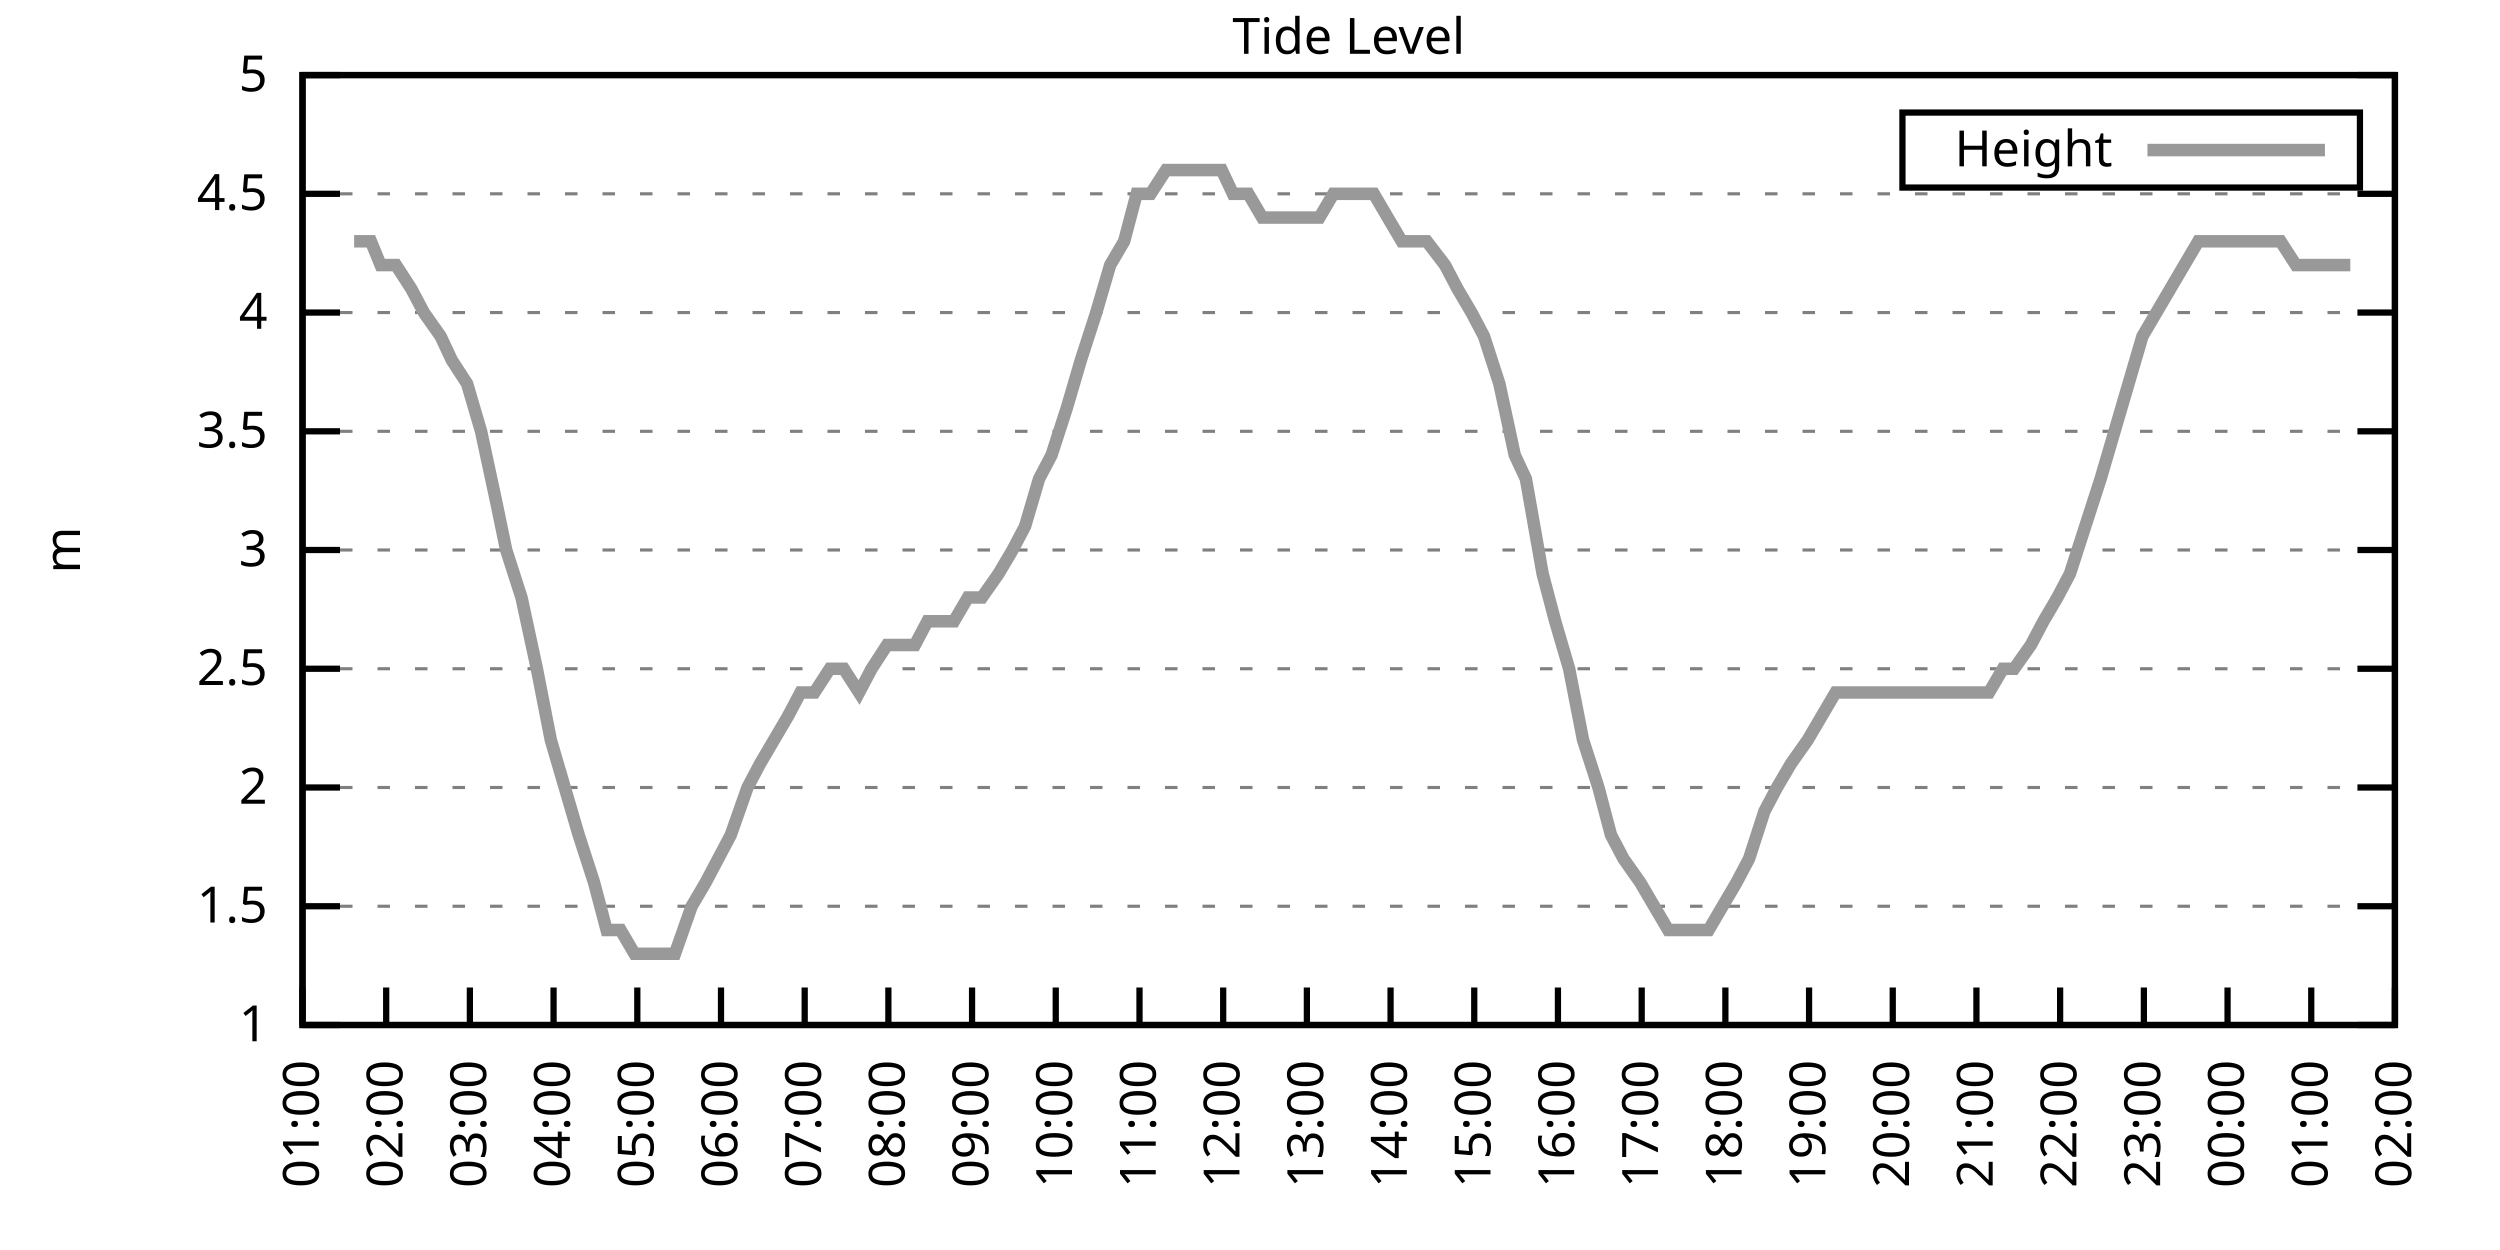
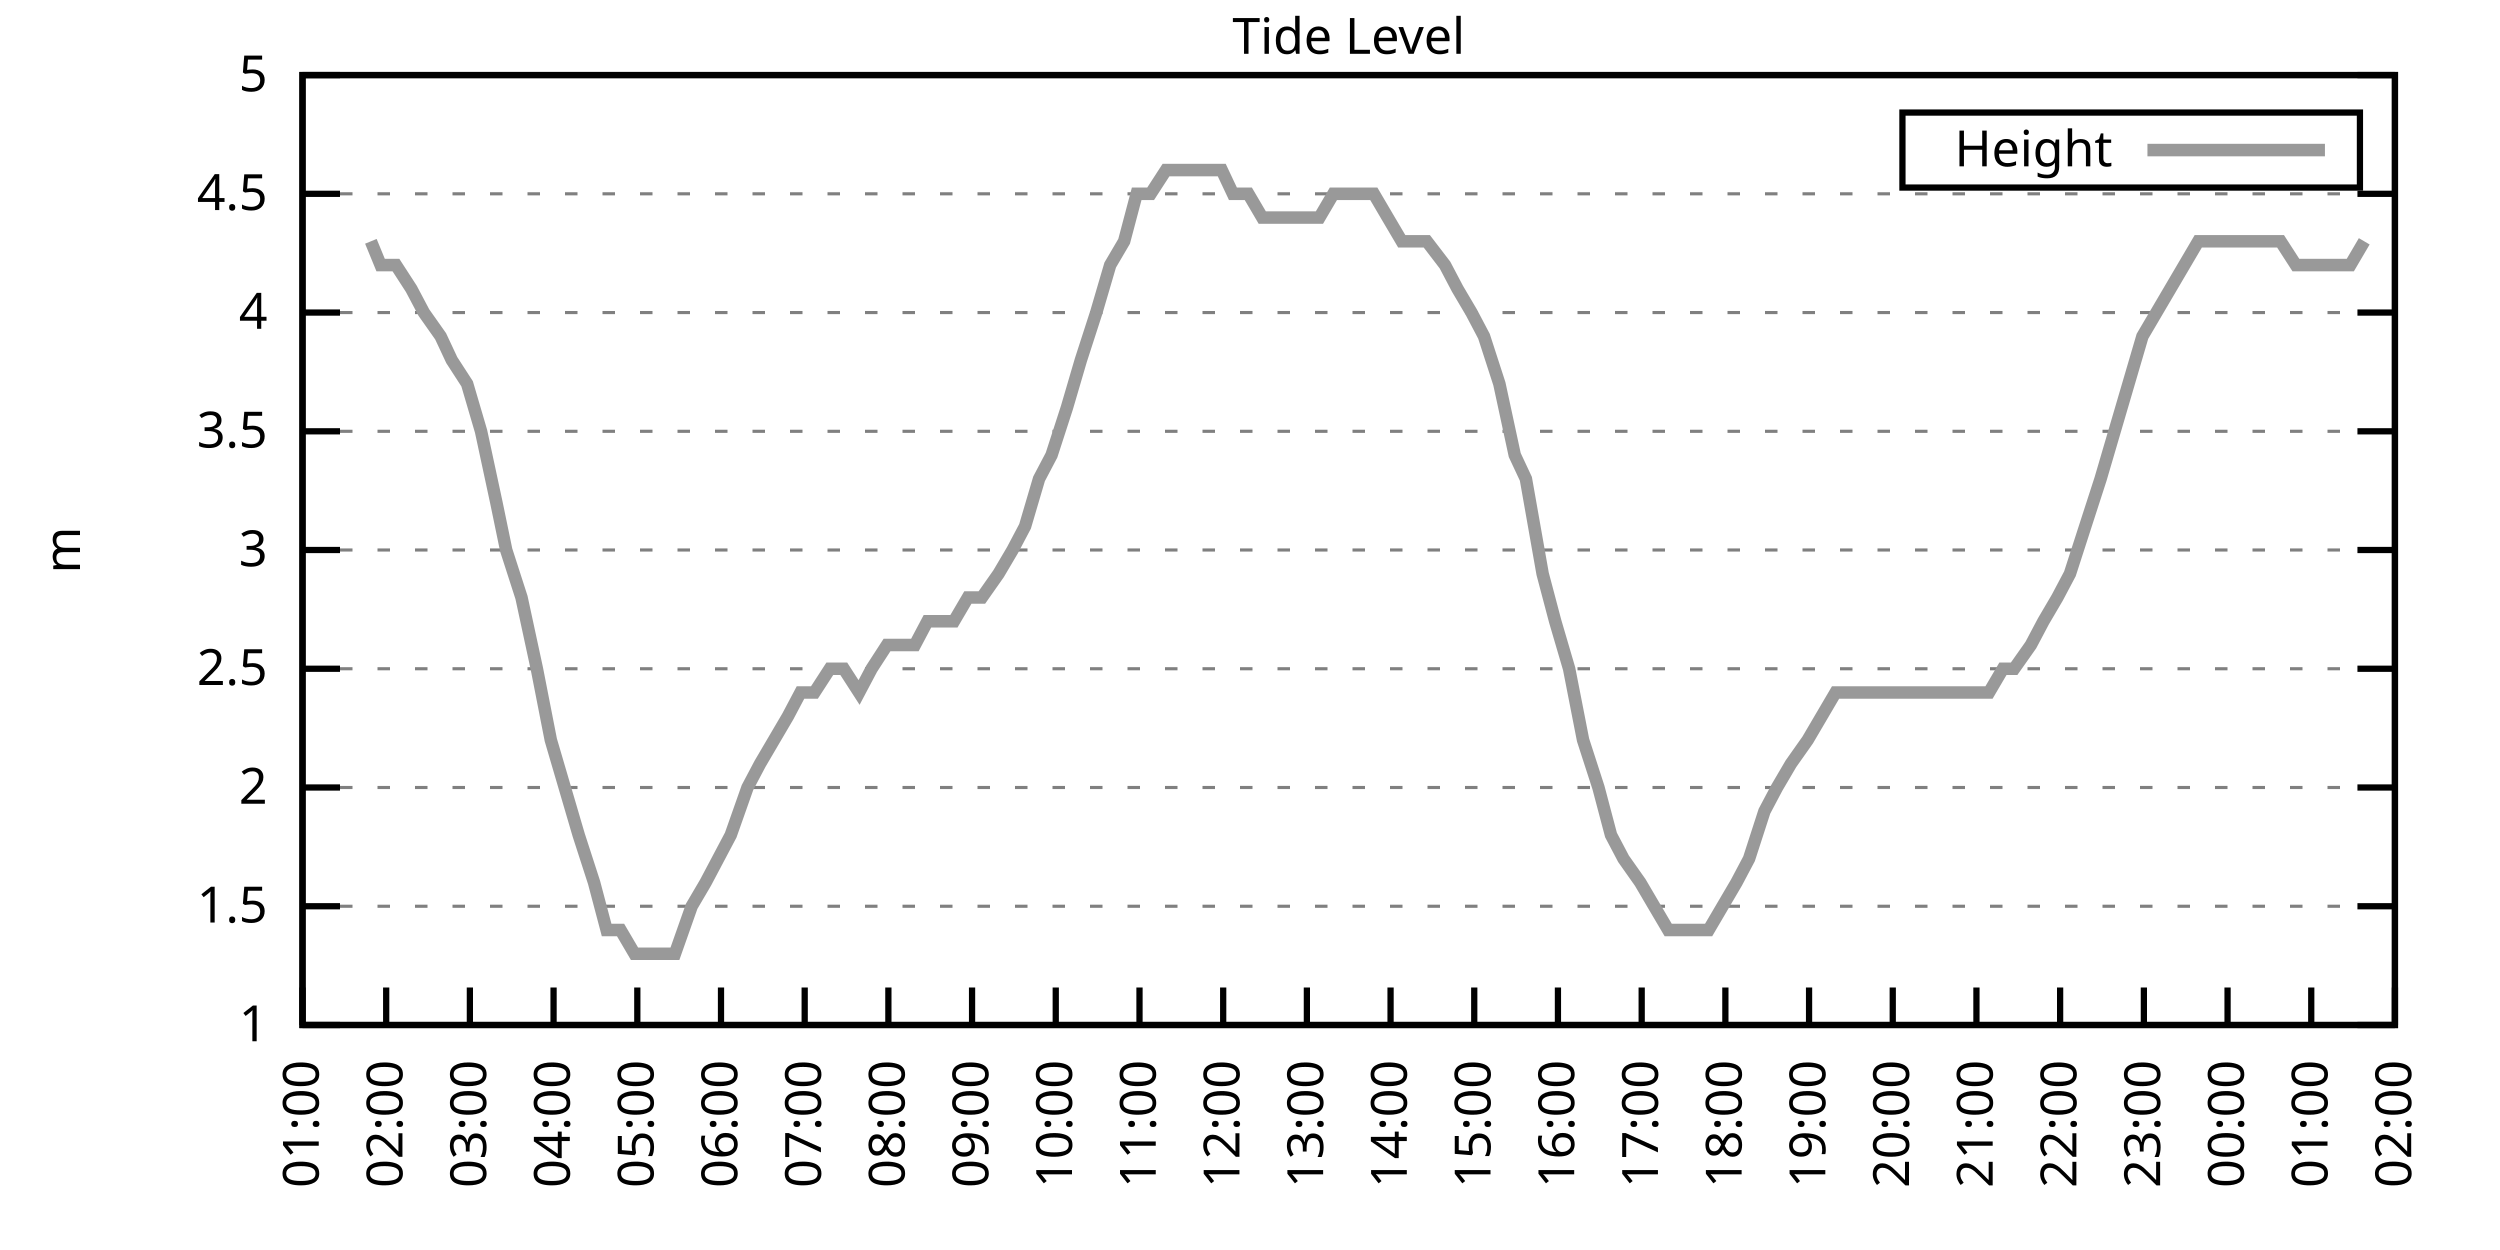
<svg xmlns="http://www.w3.org/2000/svg" xmlns:xlink="http://www.w3.org/1999/xlink" width="400" height="200" viewBox="0 0 400 200">
  <g id="gnuplot_canvas">
    <rect x="0" y="0" width="400" height="200" fill="none" />
    <defs>
      <circle id="gpDot" r="0.5" stroke-width="0.5" stroke="currentColor" />
      <path id="gpPt0" stroke-width="0.333" stroke="currentColor" d="M-1,0 h2 M0,-1 v2" />
      <path id="gpPt1" stroke-width="0.333" stroke="currentColor" d="M-1,-1 L1,1 M1,-1 L-1,1" />
      <path id="gpPt2" stroke-width="0.333" stroke="currentColor" d="M-1,0 L1,0 M0,-1 L0,1 M-1,-1 L1,1 M-1,1 L1,-1" />
      <rect id="gpPt3" stroke-width="0.333" stroke="currentColor" x="-1" y="-1" width="2" height="2" />
      <rect id="gpPt4" stroke-width="0.333" stroke="currentColor" fill="currentColor" x="-1" y="-1" width="2" height="2" />
      <circle id="gpPt5" stroke-width="0.333" stroke="currentColor" cx="0" cy="0" r="1" />
      <use xlink:href="#gpPt5" id="gpPt6" fill="currentColor" stroke="none" />
      <path id="gpPt7" stroke-width="0.333" stroke="currentColor" d="M0,-1.33 L-1.33,0.67 L1.33,0.67 z" />
      <use xlink:href="#gpPt7" id="gpPt8" fill="currentColor" stroke="none" />
      <use xlink:href="#gpPt7" id="gpPt9" stroke="currentColor" transform="rotate(180)" />
      <use xlink:href="#gpPt9" id="gpPt10" fill="currentColor" stroke="none" />
      <use xlink:href="#gpPt3" id="gpPt11" stroke="currentColor" transform="rotate(45)" />
      <use xlink:href="#gpPt11" id="gpPt12" fill="currentColor" stroke="none" />
      <path id="gpPt13" stroke-width="0.333" stroke="currentColor" d="M0,1.330 L1.265,0.411 L0.782,-1.067 L-0.782,-1.076 L-1.265,0.411 z" />
      <use xlink:href="#gpPt13" id="gpPt14" fill="currentColor" stroke="none" />
      <filter id="textbox" filterUnits="objectBoundingBox" x="0" y="0" height="1" width="1">
        <feFlood flood-color="white" flood-opacity="1" result="bgnd" />
        <feComposite in="SourceGraphic" in2="bgnd" operator="atop" />
      </filter>
      <filter id="greybox" filterUnits="objectBoundingBox" x="0" y="0" height="1" width="1">
        <feFlood flood-color="lightgrey" flood-opacity="1" result="grey" />
        <feComposite in="SourceGraphic" in2="grey" operator="atop" />
      </filter>
    </defs>
    <g fill="none" color="white" stroke="currentColor" stroke-width="1.00" stroke-linecap="butt" stroke-linejoin="miter">
</g>
    <g fill="none" color="black" stroke="currentColor" stroke-width="1.00" stroke-linecap="butt" stroke-linejoin="miter">
      <g stroke="none" shape-rendering="crispEdges">
        <polygon fill="rgb(255, 255, 255)" points="48.40,164.00 383.18,164.00 383.18,12.02 48.40,12.02 " />
      </g>
    </g>
    <g fill="none" color="black" stroke="currentColor" stroke-width="1.00" stroke-linecap="butt" stroke-linejoin="miter">
</g>
    <g fill="none" color="black" stroke="black" stroke-width="0.50" stroke-linecap="butt" stroke-linejoin="miter">
</g>
    <g fill="none" color="gray" stroke="currentColor" stroke-width="0.50" stroke-linecap="butt" stroke-linejoin="miter">
      <path stroke="gray" stroke-dasharray="2,4" class="gridline" d="M48.40,164.00 L383.19,164.00  " />
    </g>
    <g fill="none" color="gray" stroke="gray" stroke-width="1.00" stroke-linecap="butt" stroke-linejoin="miter">
</g>
    <g fill="none" color="black" stroke="currentColor" stroke-width="1.00" stroke-linecap="butt" stroke-linejoin="miter">
      <path stroke="black" d="M48.40,164.00 L54.40,164.00 M383.19,164.00 L377.19,164.00  " />
      <g transform="translate(42.80,166.60)" stroke="none" fill="black" font-family="Sans" font-size="8.00" text-anchor="end">
        <text>
          <tspan font-family="Sans"> 1</tspan>
        </text>
      </g>
    </g>
    <g fill="none" color="black" stroke="currentColor" stroke-width="1.00" stroke-linecap="butt" stroke-linejoin="miter">
</g>
    <g fill="none" color="black" stroke="black" stroke-width="0.50" stroke-linecap="butt" stroke-linejoin="miter">
</g>
    <g fill="none" color="gray" stroke="currentColor" stroke-width="0.50" stroke-linecap="butt" stroke-linejoin="miter">
      <path stroke="gray" stroke-dasharray="2,4" class="gridline" d="M48.40,145.00 L383.19,145.00  " />
    </g>
    <g fill="none" color="gray" stroke="gray" stroke-width="1.00" stroke-linecap="butt" stroke-linejoin="miter">
</g>
    <g fill="none" color="black" stroke="currentColor" stroke-width="1.00" stroke-linecap="butt" stroke-linejoin="miter">
      <path stroke="black" d="M48.40,145.00 L54.40,145.00 M383.19,145.00 L377.19,145.00  " />
      <g transform="translate(42.80,147.60)" stroke="none" fill="black" font-family="Sans" font-size="8.00" text-anchor="end">
        <text>
          <tspan font-family="Sans"> 1.5</tspan>
        </text>
      </g>
    </g>
    <g fill="none" color="black" stroke="currentColor" stroke-width="1.00" stroke-linecap="butt" stroke-linejoin="miter">
</g>
    <g fill="none" color="black" stroke="black" stroke-width="0.50" stroke-linecap="butt" stroke-linejoin="miter">
</g>
    <g fill="none" color="gray" stroke="currentColor" stroke-width="0.50" stroke-linecap="butt" stroke-linejoin="miter">
      <path stroke="gray" stroke-dasharray="2,4" class="gridline" d="M48.40,126.00 L383.19,126.00  " />
    </g>
    <g fill="none" color="gray" stroke="gray" stroke-width="1.00" stroke-linecap="butt" stroke-linejoin="miter">
</g>
    <g fill="none" color="black" stroke="currentColor" stroke-width="1.00" stroke-linecap="butt" stroke-linejoin="miter">
      <path stroke="black" d="M48.40,126.00 L54.40,126.00 M383.19,126.00 L377.19,126.00  " />
      <g transform="translate(42.80,128.60)" stroke="none" fill="black" font-family="Sans" font-size="8.00" text-anchor="end">
        <text>
          <tspan font-family="Sans"> 2</tspan>
        </text>
      </g>
    </g>
    <g fill="none" color="black" stroke="currentColor" stroke-width="1.00" stroke-linecap="butt" stroke-linejoin="miter">
</g>
    <g fill="none" color="black" stroke="black" stroke-width="0.50" stroke-linecap="butt" stroke-linejoin="miter">
</g>
    <g fill="none" color="gray" stroke="currentColor" stroke-width="0.50" stroke-linecap="butt" stroke-linejoin="miter">
      <path stroke="gray" stroke-dasharray="2,4" class="gridline" d="M48.40,107.00 L383.19,107.00  " />
    </g>
    <g fill="none" color="gray" stroke="gray" stroke-width="1.00" stroke-linecap="butt" stroke-linejoin="miter">
</g>
    <g fill="none" color="black" stroke="currentColor" stroke-width="1.00" stroke-linecap="butt" stroke-linejoin="miter">
      <path stroke="black" d="M48.40,107.00 L54.40,107.00 M383.19,107.00 L377.19,107.00  " />
      <g transform="translate(42.80,109.60)" stroke="none" fill="black" font-family="Sans" font-size="8.00" text-anchor="end">
        <text>
          <tspan font-family="Sans"> 2.5</tspan>
        </text>
      </g>
    </g>
    <g fill="none" color="black" stroke="currentColor" stroke-width="1.00" stroke-linecap="butt" stroke-linejoin="miter">
</g>
    <g fill="none" color="black" stroke="black" stroke-width="0.50" stroke-linecap="butt" stroke-linejoin="miter">
</g>
    <g fill="none" color="gray" stroke="currentColor" stroke-width="0.50" stroke-linecap="butt" stroke-linejoin="miter">
      <path stroke="gray" stroke-dasharray="2,4" class="gridline" d="M48.40,88.00 L383.19,88.00  " />
    </g>
    <g fill="none" color="gray" stroke="gray" stroke-width="1.00" stroke-linecap="butt" stroke-linejoin="miter">
</g>
    <g fill="none" color="black" stroke="currentColor" stroke-width="1.00" stroke-linecap="butt" stroke-linejoin="miter">
      <path stroke="black" d="M48.40,88.00 L54.40,88.00 M383.19,88.00 L377.19,88.00  " />
      <g transform="translate(42.80,90.60)" stroke="none" fill="black" font-family="Sans" font-size="8.00" text-anchor="end">
        <text>
          <tspan font-family="Sans"> 3</tspan>
        </text>
      </g>
    </g>
    <g fill="none" color="black" stroke="currentColor" stroke-width="1.00" stroke-linecap="butt" stroke-linejoin="miter">
</g>
    <g fill="none" color="black" stroke="black" stroke-width="0.50" stroke-linecap="butt" stroke-linejoin="miter">
</g>
    <g fill="none" color="gray" stroke="currentColor" stroke-width="0.50" stroke-linecap="butt" stroke-linejoin="miter">
      <path stroke="gray" stroke-dasharray="2,4" class="gridline" d="M48.40,69.01 L383.19,69.01  " />
    </g>
    <g fill="none" color="gray" stroke="gray" stroke-width="1.00" stroke-linecap="butt" stroke-linejoin="miter">
</g>
    <g fill="none" color="black" stroke="currentColor" stroke-width="1.00" stroke-linecap="butt" stroke-linejoin="miter">
      <path stroke="black" d="M48.40,69.01 L54.40,69.01 M383.19,69.01 L377.19,69.01  " />
      <g transform="translate(42.80,71.61)" stroke="none" fill="black" font-family="Sans" font-size="8.00" text-anchor="end">
        <text>
          <tspan font-family="Sans"> 3.5</tspan>
        </text>
      </g>
    </g>
    <g fill="none" color="black" stroke="currentColor" stroke-width="1.00" stroke-linecap="butt" stroke-linejoin="miter">
</g>
    <g fill="none" color="black" stroke="black" stroke-width="0.50" stroke-linecap="butt" stroke-linejoin="miter">
</g>
    <g fill="none" color="gray" stroke="currentColor" stroke-width="0.50" stroke-linecap="butt" stroke-linejoin="miter">
      <path stroke="gray" stroke-dasharray="2,4" class="gridline" d="M48.40,50.01 L383.19,50.01  " />
    </g>
    <g fill="none" color="gray" stroke="gray" stroke-width="1.00" stroke-linecap="butt" stroke-linejoin="miter">
</g>
    <g fill="none" color="black" stroke="currentColor" stroke-width="1.00" stroke-linecap="butt" stroke-linejoin="miter">
      <path stroke="black" d="M48.40,50.01 L54.40,50.01 M383.19,50.01 L377.19,50.01  " />
      <g transform="translate(42.80,52.61)" stroke="none" fill="black" font-family="Sans" font-size="8.00" text-anchor="end">
        <text>
          <tspan font-family="Sans"> 4</tspan>
        </text>
      </g>
    </g>
    <g fill="none" color="black" stroke="currentColor" stroke-width="1.00" stroke-linecap="butt" stroke-linejoin="miter">
</g>
    <g fill="none" color="black" stroke="black" stroke-width="0.50" stroke-linecap="butt" stroke-linejoin="miter">
</g>
    <g fill="none" color="gray" stroke="currentColor" stroke-width="0.50" stroke-linecap="butt" stroke-linejoin="miter">
      <path stroke="gray" stroke-dasharray="2,4" class="gridline" d="M48.40,31.01 L383.19,31.01  " />
    </g>
    <g fill="none" color="gray" stroke="gray" stroke-width="1.00" stroke-linecap="butt" stroke-linejoin="miter">
</g>
    <g fill="none" color="black" stroke="currentColor" stroke-width="1.00" stroke-linecap="butt" stroke-linejoin="miter">
      <path stroke="black" d="M48.40,31.01 L54.40,31.01 M383.19,31.01 L377.19,31.01  " />
      <g transform="translate(42.80,33.61)" stroke="none" fill="black" font-family="Sans" font-size="8.00" text-anchor="end">
        <text>
          <tspan font-family="Sans"> 4.5</tspan>
        </text>
      </g>
    </g>
    <g fill="none" color="black" stroke="currentColor" stroke-width="1.00" stroke-linecap="butt" stroke-linejoin="miter">
</g>
    <g fill="none" color="black" stroke="black" stroke-width="0.50" stroke-linecap="butt" stroke-linejoin="miter">
</g>
    <g fill="none" color="gray" stroke="currentColor" stroke-width="0.50" stroke-linecap="butt" stroke-linejoin="miter">
      <path stroke="gray" stroke-dasharray="2,4" class="gridline" d="M48.40,12.01 L383.19,12.01  " />
    </g>
    <g fill="none" color="gray" stroke="gray" stroke-width="1.00" stroke-linecap="butt" stroke-linejoin="miter">
</g>
    <g fill="none" color="black" stroke="currentColor" stroke-width="1.00" stroke-linecap="butt" stroke-linejoin="miter">
      <path stroke="black" d="M48.40,12.01 L54.40,12.01 M383.19,12.01 L377.19,12.01  " />
      <g transform="translate(42.80,14.61)" stroke="none" fill="black" font-family="Sans" font-size="8.00" text-anchor="end">
        <text>
          <tspan font-family="Sans"> 5</tspan>
        </text>
      </g>
    </g>
    <g fill="none" color="black" stroke="currentColor" stroke-width="1.00" stroke-linecap="butt" stroke-linejoin="miter">
      <path stroke="black" d="M48.40,164.00 L48.40,158.00  " />
      <g transform="translate(51.00,169.60) rotate(270.00)" stroke="none" fill="black" font-family="Sans" font-size="8.00" text-anchor="end">
        <text>
          <tspan font-family="Sans">01:00</tspan>
        </text>
      </g>
    </g>
    <g fill="none" color="black" stroke="currentColor" stroke-width="1.00" stroke-linecap="butt" stroke-linejoin="miter">
      <path stroke="black" d="M61.79,164.00 L61.79,158.00  " />
      <g transform="translate(64.39,169.60) rotate(270.00)" stroke="none" fill="black" font-family="Sans" font-size="8.00" text-anchor="end">
        <text>
          <tspan font-family="Sans">02:00</tspan>
        </text>
      </g>
    </g>
    <g fill="none" color="black" stroke="currentColor" stroke-width="1.00" stroke-linecap="butt" stroke-linejoin="miter">
      <path stroke="black" d="M75.18,164.00 L75.18,158.00  " />
      <g transform="translate(77.78,169.60) rotate(270.00)" stroke="none" fill="black" font-family="Sans" font-size="8.00" text-anchor="end">
        <text>
          <tspan font-family="Sans">03:00</tspan>
        </text>
      </g>
    </g>
    <g fill="none" color="black" stroke="currentColor" stroke-width="1.00" stroke-linecap="butt" stroke-linejoin="miter">
      <path stroke="black" d="M88.57,164.00 L88.57,158.00  " />
      <g transform="translate(91.17,169.60) rotate(270.00)" stroke="none" fill="black" font-family="Sans" font-size="8.00" text-anchor="end">
        <text>
          <tspan font-family="Sans">04:00</tspan>
        </text>
      </g>
    </g>
    <g fill="none" color="black" stroke="currentColor" stroke-width="1.00" stroke-linecap="butt" stroke-linejoin="miter">
      <path stroke="black" d="M101.97,164.00 L101.97,158.00  " />
      <g transform="translate(104.57,169.60) rotate(270.00)" stroke="none" fill="black" font-family="Sans" font-size="8.00" text-anchor="end">
        <text>
          <tspan font-family="Sans">05:00</tspan>
        </text>
      </g>
    </g>
    <g fill="none" color="black" stroke="currentColor" stroke-width="1.00" stroke-linecap="butt" stroke-linejoin="miter">
      <path stroke="black" d="M115.36,164.00 L115.36,158.00  " />
      <g transform="translate(117.96,169.60) rotate(270.00)" stroke="none" fill="black" font-family="Sans" font-size="8.00" text-anchor="end">
        <text>
          <tspan font-family="Sans">06:00</tspan>
        </text>
      </g>
    </g>
    <g fill="none" color="black" stroke="currentColor" stroke-width="1.00" stroke-linecap="butt" stroke-linejoin="miter">
      <path stroke="black" d="M128.75,164.00 L128.75,158.00  " />
      <g transform="translate(131.35,169.60) rotate(270.00)" stroke="none" fill="black" font-family="Sans" font-size="8.00" text-anchor="end">
        <text>
          <tspan font-family="Sans">07:00</tspan>
        </text>
      </g>
    </g>
    <g fill="none" color="black" stroke="currentColor" stroke-width="1.00" stroke-linecap="butt" stroke-linejoin="miter">
      <path stroke="black" d="M142.14,164.00 L142.14,158.00  " />
      <g transform="translate(144.74,169.60) rotate(270.00)" stroke="none" fill="black" font-family="Sans" font-size="8.00" text-anchor="end">
        <text>
          <tspan font-family="Sans">08:00</tspan>
        </text>
      </g>
    </g>
    <g fill="none" color="black" stroke="currentColor" stroke-width="1.00" stroke-linecap="butt" stroke-linejoin="miter">
      <path stroke="black" d="M155.53,164.00 L155.53,158.00  " />
      <g transform="translate(158.13,169.60) rotate(270.00)" stroke="none" fill="black" font-family="Sans" font-size="8.00" text-anchor="end">
        <text>
          <tspan font-family="Sans">09:00</tspan>
        </text>
      </g>
    </g>
    <g fill="none" color="black" stroke="currentColor" stroke-width="1.00" stroke-linecap="butt" stroke-linejoin="miter">
      <path stroke="black" d="M168.92,164.00 L168.92,158.00  " />
      <g transform="translate(171.52,169.60) rotate(270.00)" stroke="none" fill="black" font-family="Sans" font-size="8.00" text-anchor="end">
        <text>
          <tspan font-family="Sans">10:00</tspan>
        </text>
      </g>
    </g>
    <g fill="none" color="black" stroke="currentColor" stroke-width="1.00" stroke-linecap="butt" stroke-linejoin="miter">
      <path stroke="black" d="M182.32,164.00 L182.32,158.00  " />
      <g transform="translate(184.92,169.60) rotate(270.00)" stroke="none" fill="black" font-family="Sans" font-size="8.00" text-anchor="end">
        <text>
          <tspan font-family="Sans">11:00</tspan>
        </text>
      </g>
    </g>
    <g fill="none" color="black" stroke="currentColor" stroke-width="1.00" stroke-linecap="butt" stroke-linejoin="miter">
      <path stroke="black" d="M195.71,164.00 L195.71,158.00  " />
      <g transform="translate(198.31,169.60) rotate(270.00)" stroke="none" fill="black" font-family="Sans" font-size="8.00" text-anchor="end">
        <text>
          <tspan font-family="Sans">12:00</tspan>
        </text>
      </g>
    </g>
    <g fill="none" color="black" stroke="currentColor" stroke-width="1.00" stroke-linecap="butt" stroke-linejoin="miter">
      <path stroke="black" d="M209.10,164.00 L209.10,158.00  " />
      <g transform="translate(211.70,169.60) rotate(270.00)" stroke="none" fill="black" font-family="Sans" font-size="8.00" text-anchor="end">
        <text>
          <tspan font-family="Sans">13:00</tspan>
        </text>
      </g>
    </g>
    <g fill="none" color="black" stroke="currentColor" stroke-width="1.00" stroke-linecap="butt" stroke-linejoin="miter">
      <path stroke="black" d="M222.49,164.00 L222.49,158.00  " />
      <g transform="translate(225.09,169.60) rotate(270.00)" stroke="none" fill="black" font-family="Sans" font-size="8.00" text-anchor="end">
        <text>
          <tspan font-family="Sans">14:00</tspan>
        </text>
      </g>
    </g>
    <g fill="none" color="black" stroke="currentColor" stroke-width="1.00" stroke-linecap="butt" stroke-linejoin="miter">
      <path stroke="black" d="M235.88,164.00 L235.88,158.00  " />
      <g transform="translate(238.48,169.60) rotate(270.00)" stroke="none" fill="black" font-family="Sans" font-size="8.00" text-anchor="end">
        <text>
          <tspan font-family="Sans">15:00</tspan>
        </text>
      </g>
    </g>
    <g fill="none" color="black" stroke="currentColor" stroke-width="1.00" stroke-linecap="butt" stroke-linejoin="miter">
      <path stroke="black" d="M249.27,164.00 L249.27,158.00  " />
      <g transform="translate(251.87,169.60) rotate(270.00)" stroke="none" fill="black" font-family="Sans" font-size="8.00" text-anchor="end">
        <text>
          <tspan font-family="Sans">16:00</tspan>
        </text>
      </g>
    </g>
    <g fill="none" color="black" stroke="currentColor" stroke-width="1.00" stroke-linecap="butt" stroke-linejoin="miter">
      <path stroke="black" d="M262.67,164.00 L262.67,158.00  " />
      <g transform="translate(265.27,169.60) rotate(270.00)" stroke="none" fill="black" font-family="Sans" font-size="8.00" text-anchor="end">
        <text>
          <tspan font-family="Sans">17:00</tspan>
        </text>
      </g>
    </g>
    <g fill="none" color="black" stroke="currentColor" stroke-width="1.00" stroke-linecap="butt" stroke-linejoin="miter">
      <path stroke="black" d="M276.06,164.00 L276.06,158.00  " />
      <g transform="translate(278.66,169.60) rotate(270.00)" stroke="none" fill="black" font-family="Sans" font-size="8.00" text-anchor="end">
        <text>
          <tspan font-family="Sans">18:00</tspan>
        </text>
      </g>
    </g>
    <g fill="none" color="black" stroke="currentColor" stroke-width="1.00" stroke-linecap="butt" stroke-linejoin="miter">
      <path stroke="black" d="M289.45,164.00 L289.45,158.00  " />
      <g transform="translate(292.05,169.60) rotate(270.00)" stroke="none" fill="black" font-family="Sans" font-size="8.00" text-anchor="end">
        <text>
          <tspan font-family="Sans">19:00</tspan>
        </text>
      </g>
    </g>
    <g fill="none" color="black" stroke="currentColor" stroke-width="1.00" stroke-linecap="butt" stroke-linejoin="miter">
      <path stroke="black" d="M302.84,164.00 L302.84,158.00  " />
      <g transform="translate(305.44,169.60) rotate(270.00)" stroke="none" fill="black" font-family="Sans" font-size="8.00" text-anchor="end">
        <text>
          <tspan font-family="Sans">20:00</tspan>
        </text>
      </g>
    </g>
    <g fill="none" color="black" stroke="currentColor" stroke-width="1.00" stroke-linecap="butt" stroke-linejoin="miter">
      <path stroke="black" d="M316.23,164.00 L316.23,158.00  " />
      <g transform="translate(318.83,169.60) rotate(270.00)" stroke="none" fill="black" font-family="Sans" font-size="8.00" text-anchor="end">
        <text>
          <tspan font-family="Sans">21:00</tspan>
        </text>
      </g>
    </g>
    <g fill="none" color="black" stroke="currentColor" stroke-width="1.00" stroke-linecap="butt" stroke-linejoin="miter">
      <path stroke="black" d="M329.62,164.00 L329.62,158.00  " />
      <g transform="translate(332.22,169.60) rotate(270.00)" stroke="none" fill="black" font-family="Sans" font-size="8.00" text-anchor="end">
        <text>
          <tspan font-family="Sans">22:00</tspan>
        </text>
      </g>
    </g>
    <g fill="none" color="black" stroke="currentColor" stroke-width="1.00" stroke-linecap="butt" stroke-linejoin="miter">
      <path stroke="black" d="M343.02,164.00 L343.02,158.00  " />
      <g transform="translate(345.62,169.60) rotate(270.00)" stroke="none" fill="black" font-family="Sans" font-size="8.00" text-anchor="end">
        <text>
          <tspan font-family="Sans">23:00</tspan>
        </text>
      </g>
    </g>
    <g fill="none" color="black" stroke="currentColor" stroke-width="1.00" stroke-linecap="butt" stroke-linejoin="miter">
      <path stroke="black" d="M356.41,164.00 L356.41,158.00  " />
      <g transform="translate(359.01,169.60) rotate(270.00)" stroke="none" fill="black" font-family="Sans" font-size="8.00" text-anchor="end">
        <text>
          <tspan font-family="Sans">00:00</tspan>
        </text>
      </g>
    </g>
    <g fill="none" color="black" stroke="currentColor" stroke-width="1.00" stroke-linecap="butt" stroke-linejoin="miter">
      <path stroke="black" d="M369.80,164.00 L369.80,158.00  " />
      <g transform="translate(372.40,169.60) rotate(270.00)" stroke="none" fill="black" font-family="Sans" font-size="8.00" text-anchor="end">
        <text>
          <tspan font-family="Sans">01:00</tspan>
        </text>
      </g>
    </g>
    <g fill="none" color="black" stroke="currentColor" stroke-width="1.00" stroke-linecap="butt" stroke-linejoin="miter">
      <path stroke="black" d="M383.19,164.00 L383.19,158.00  " />
      <g transform="translate(385.79,169.60) rotate(270.00)" stroke="none" fill="black" font-family="Sans" font-size="8.00" text-anchor="end">
        <text>
          <tspan font-family="Sans">02:00</tspan>
        </text>
      </g>
    </g>
    <g fill="none" color="black" stroke="currentColor" stroke-width="1.00" stroke-linecap="butt" stroke-linejoin="miter">
</g>
    <g fill="none" color="black" stroke="currentColor" stroke-width="1.00" stroke-linecap="butt" stroke-linejoin="miter">
      <path stroke="black" d="M48.40,12.01 L48.40,164.00 L383.19,164.00 L383.19,12.01 L48.40,12.01 Z  " />
    </g>
    <g fill="none" color="black" stroke="currentColor" stroke-width="1.00" stroke-linecap="butt" stroke-linejoin="miter">
</g>
    <g fill="none" color="black" stroke="currentColor" stroke-width="1.00" stroke-linecap="butt" stroke-linejoin="miter">
      <path stroke="black" d="M304.39,30.01 L304.39,18.01 L377.59,18.01 L377.59,30.01 L304.39,30.01 Z  " />
    </g>
    <g id="Tide_level_plot_1">
      <g fill="none" color="white" stroke="black" stroke-width="2.00" stroke-linecap="butt" stroke-linejoin="miter">
</g>
      <g fill="none" color="black" stroke="currentColor" stroke-width="2.00" stroke-linecap="butt" stroke-linejoin="miter">
        <g transform="translate(337.99,26.61)" stroke="none" fill="black" font-family="Sans" font-size="8.00" text-anchor="end">
          <text>
            <tspan font-family="Sans">Height</tspan>
          </text>
        </g>
      </g>
      <g fill="none" color="black" stroke="currentColor" stroke-width="2.00" stroke-linecap="butt" stroke-linejoin="miter">
-         <path stroke="rgb(153, 153, 153)" d="M343.59,24.01 L371.99,24.01 M56.66,38.61 L59.34,38.61 L60.90,42.41 L63.35,42.41 L65.81,46.21 L67.82,50.01   L70.50,53.81 L72.28,57.61 L74.74,61.41 L76.97,69.01 L79.42,80.41 L80.99,88.00 L83.44,95.60 L85.90,107.00   L88.13,118.40 L90.36,126.00 L92.59,133.60 L95.05,141.20 L97.06,148.80 L99.29,148.80 L101.52,152.60 L103.75,152.60   L107.99,152.60 L110.67,145.00 L112.90,141.20 L114.91,137.40 L116.92,133.60 L119.60,126.00 L121.61,122.20 L123.84,118.40   L126.07,114.60 L128.08,110.80 L130.31,110.80 L132.77,107.00 L135.00,107.00 L137.45,110.80 L139.46,107.00 L141.92,103.20   L144.15,103.20 L146.38,103.20 L148.39,99.40 L150.62,99.40 L152.63,99.40 L154.86,95.60 L157.10,95.60 L159.77,91.80   L162.01,88.00 L164.01,84.21 L166.25,76.61 L168.25,72.81 L170.71,65.21 L172.94,57.61 L175.40,50.01 L177.63,42.41   L179.86,38.61 L181.87,31.01 L184.10,31.01 L186.56,27.21 L188.79,27.21 L190.57,27.21 L193.25,27.21 L195.48,27.21   L197.27,31.01 L199.73,31.01 L201.96,34.81 L204.19,34.81 L206.20,34.81 L208.43,34.81 L211.11,34.81 L213.34,31.01   L215.57,31.01 L217.80,31.01 L219.81,31.01 L222.04,34.81 L224.28,38.61 L226.73,38.61 L228.29,38.61 L231.20,42.41   L233.20,46.21 L235.44,50.01 L237.44,53.81 L239.90,61.41 L242.36,72.81 L244.14,76.61 L246.82,91.80 L248.83,99.40   L251.06,107.00 L253.29,118.40 L255.75,126.00 L257.76,133.60 L259.76,137.40 L262.44,141.20 L264.67,145.00 L266.91,148.80   L269.14,148.80 L271.37,148.80 L273.38,148.80 L275.61,145.00 L277.84,141.20 L279.85,137.40 L282.31,129.80 L284.32,126.00   L286.55,122.20 L289.23,118.40 L291.46,114.60 L293.69,110.80 L295.70,110.80 L298.15,110.80 L300.39,110.80 L302.62,110.80   L304.85,110.80 L307.08,110.80 L309.31,110.80 L311.32,110.80 L313.33,110.80 L316.01,110.80 L318.24,110.80 L320.47,107.00   L322.26,107.00 L324.94,103.20 L326.95,99.40 L329.18,95.60 L331.19,91.80 L333.64,84.21 L336.10,76.61 L338.33,69.01   L340.56,61.41 L342.79,53.81 L351.72,38.61 L353.73,38.61 L355.74,38.61 L358.19,38.61 L360.65,38.61 L362.21,38.61   L364.89,38.61 L367.34,42.41 L369.13,42.41 L371.14,42.41 L374.04,42.41 L376.05,42.41  " />
+         <path stroke="rgb(153, 153, 153)" d="M343.59,24.01 L371.99,24.01 M59.34,38.61 L60.90,42.41 L63.35,42.41 L65.81,46.21 L67.82,50.01 L70.50,53.81   L72.28,57.61 L74.74,61.41 L76.97,69.01 L79.42,80.41 L80.99,88.00 L83.44,95.60 L85.90,107.00 L88.13,118.40   L90.36,126.00 L92.59,133.60 L95.05,141.20 L97.06,148.80 L99.29,148.80 L101.52,152.60 L103.75,152.60 L107.99,152.60   L110.67,145.00 L112.90,141.20 L114.91,137.40 L116.92,133.60 L119.60,126.00 L121.61,122.20 L123.84,118.40 L126.07,114.60   L128.08,110.80 L130.31,110.80 L132.77,107.00 L135.00,107.00 L137.45,110.80 L139.46,107.00 L141.92,103.20 L144.15,103.20   L146.38,103.20 L148.39,99.40 L150.62,99.40 L152.63,99.40 L154.86,95.60 L157.10,95.60 L159.77,91.80 L162.01,88.00   L164.01,84.21 L166.25,76.61 L168.25,72.81 L170.71,65.21 L172.94,57.61 L175.40,50.01 L177.63,42.41 L179.86,38.61   L181.87,31.01 L184.10,31.01 L186.56,27.21 L188.79,27.21 L190.57,27.21 L193.25,27.21 L195.48,27.21 L197.27,31.01   L199.73,31.01 L201.96,34.81 L204.19,34.81 L206.20,34.81 L208.43,34.81 L211.11,34.81 L213.34,31.01 L215.57,31.01   L217.80,31.01 L219.81,31.01 L222.04,34.81 L224.28,38.61 L226.73,38.61 L228.29,38.61 L231.20,42.41 L233.20,46.21   L235.44,50.01 L237.44,53.81 L239.90,61.41 L242.36,72.81 L244.14,76.61 L246.82,91.80 L248.83,99.40 L251.06,107.00   L253.29,118.40 L255.75,126.00 L257.76,133.60 L259.76,137.40 L262.44,141.20 L264.67,145.00 L266.91,148.80 L269.14,148.80   L271.37,148.80 L273.38,148.80 L275.61,145.00 L277.84,141.20 L279.85,137.40 L282.31,129.80 L284.32,126.00 L286.55,122.20   L289.23,118.40 L291.46,114.60 L293.69,110.80 L295.70,110.80 L298.15,110.80 L300.39,110.80 L302.62,110.80 L304.85,110.80   L307.08,110.80 L309.31,110.80 L311.32,110.80 L313.33,110.80 L316.01,110.80 L318.24,110.80 L320.47,107.00 L322.26,107.00   L324.94,103.20 L326.95,99.40 L329.18,95.60 L331.19,91.80 L333.64,84.21 L336.10,76.61 L338.33,69.01 L340.56,61.41   L342.79,53.81 L351.72,38.61 L353.73,38.61 L355.74,38.61 L358.19,38.61 L360.65,38.61 L362.21,38.61 L364.89,38.61   L367.34,42.41 L369.13,42.41 L371.14,42.41 L374.04,42.41 L376.05,42.41 L378.28,38.61  " />
      </g>
    </g>
    <g fill="none" color="black" stroke="currentColor" stroke-width="2.00" stroke-linecap="butt" stroke-linejoin="miter">
</g>
    <g fill="none" color="black" stroke="black" stroke-width="1.00" stroke-linecap="butt" stroke-linejoin="miter">
</g>
    <g fill="none" color="black" stroke="currentColor" stroke-width="1.00" stroke-linecap="butt" stroke-linejoin="miter">
      <path stroke="black" d="M48.40,12.01 L48.40,164.00 L383.19,164.00 L383.19,12.01 L48.40,12.01 Z  " />
      <g transform="translate(12.80,88.01) rotate(270.00)" stroke="none" fill="black" font-family="Sans" font-size="8.00" text-anchor="middle">
        <text>
          <tspan font-family="Sans">m</tspan>
        </text>
      </g>
    </g>
    <g fill="none" color="black" stroke="currentColor" stroke-width="1.00" stroke-linecap="butt" stroke-linejoin="miter">
</g>
    <g fill="none" color="black" stroke="currentColor" stroke-width="1.00" stroke-linecap="butt" stroke-linejoin="miter">
      <g transform="translate(215.79,8.61)" stroke="none" fill="black" font-family="Sans" font-size="8.00" text-anchor="middle">
        <text>
          <tspan font-family="Sans">Tide Level</tspan>
        </text>
      </g>
    </g>
    <g fill="none" color="black" stroke="currentColor" stroke-width="1.00" stroke-linecap="butt" stroke-linejoin="miter">
</g>
  </g>
</svg>
